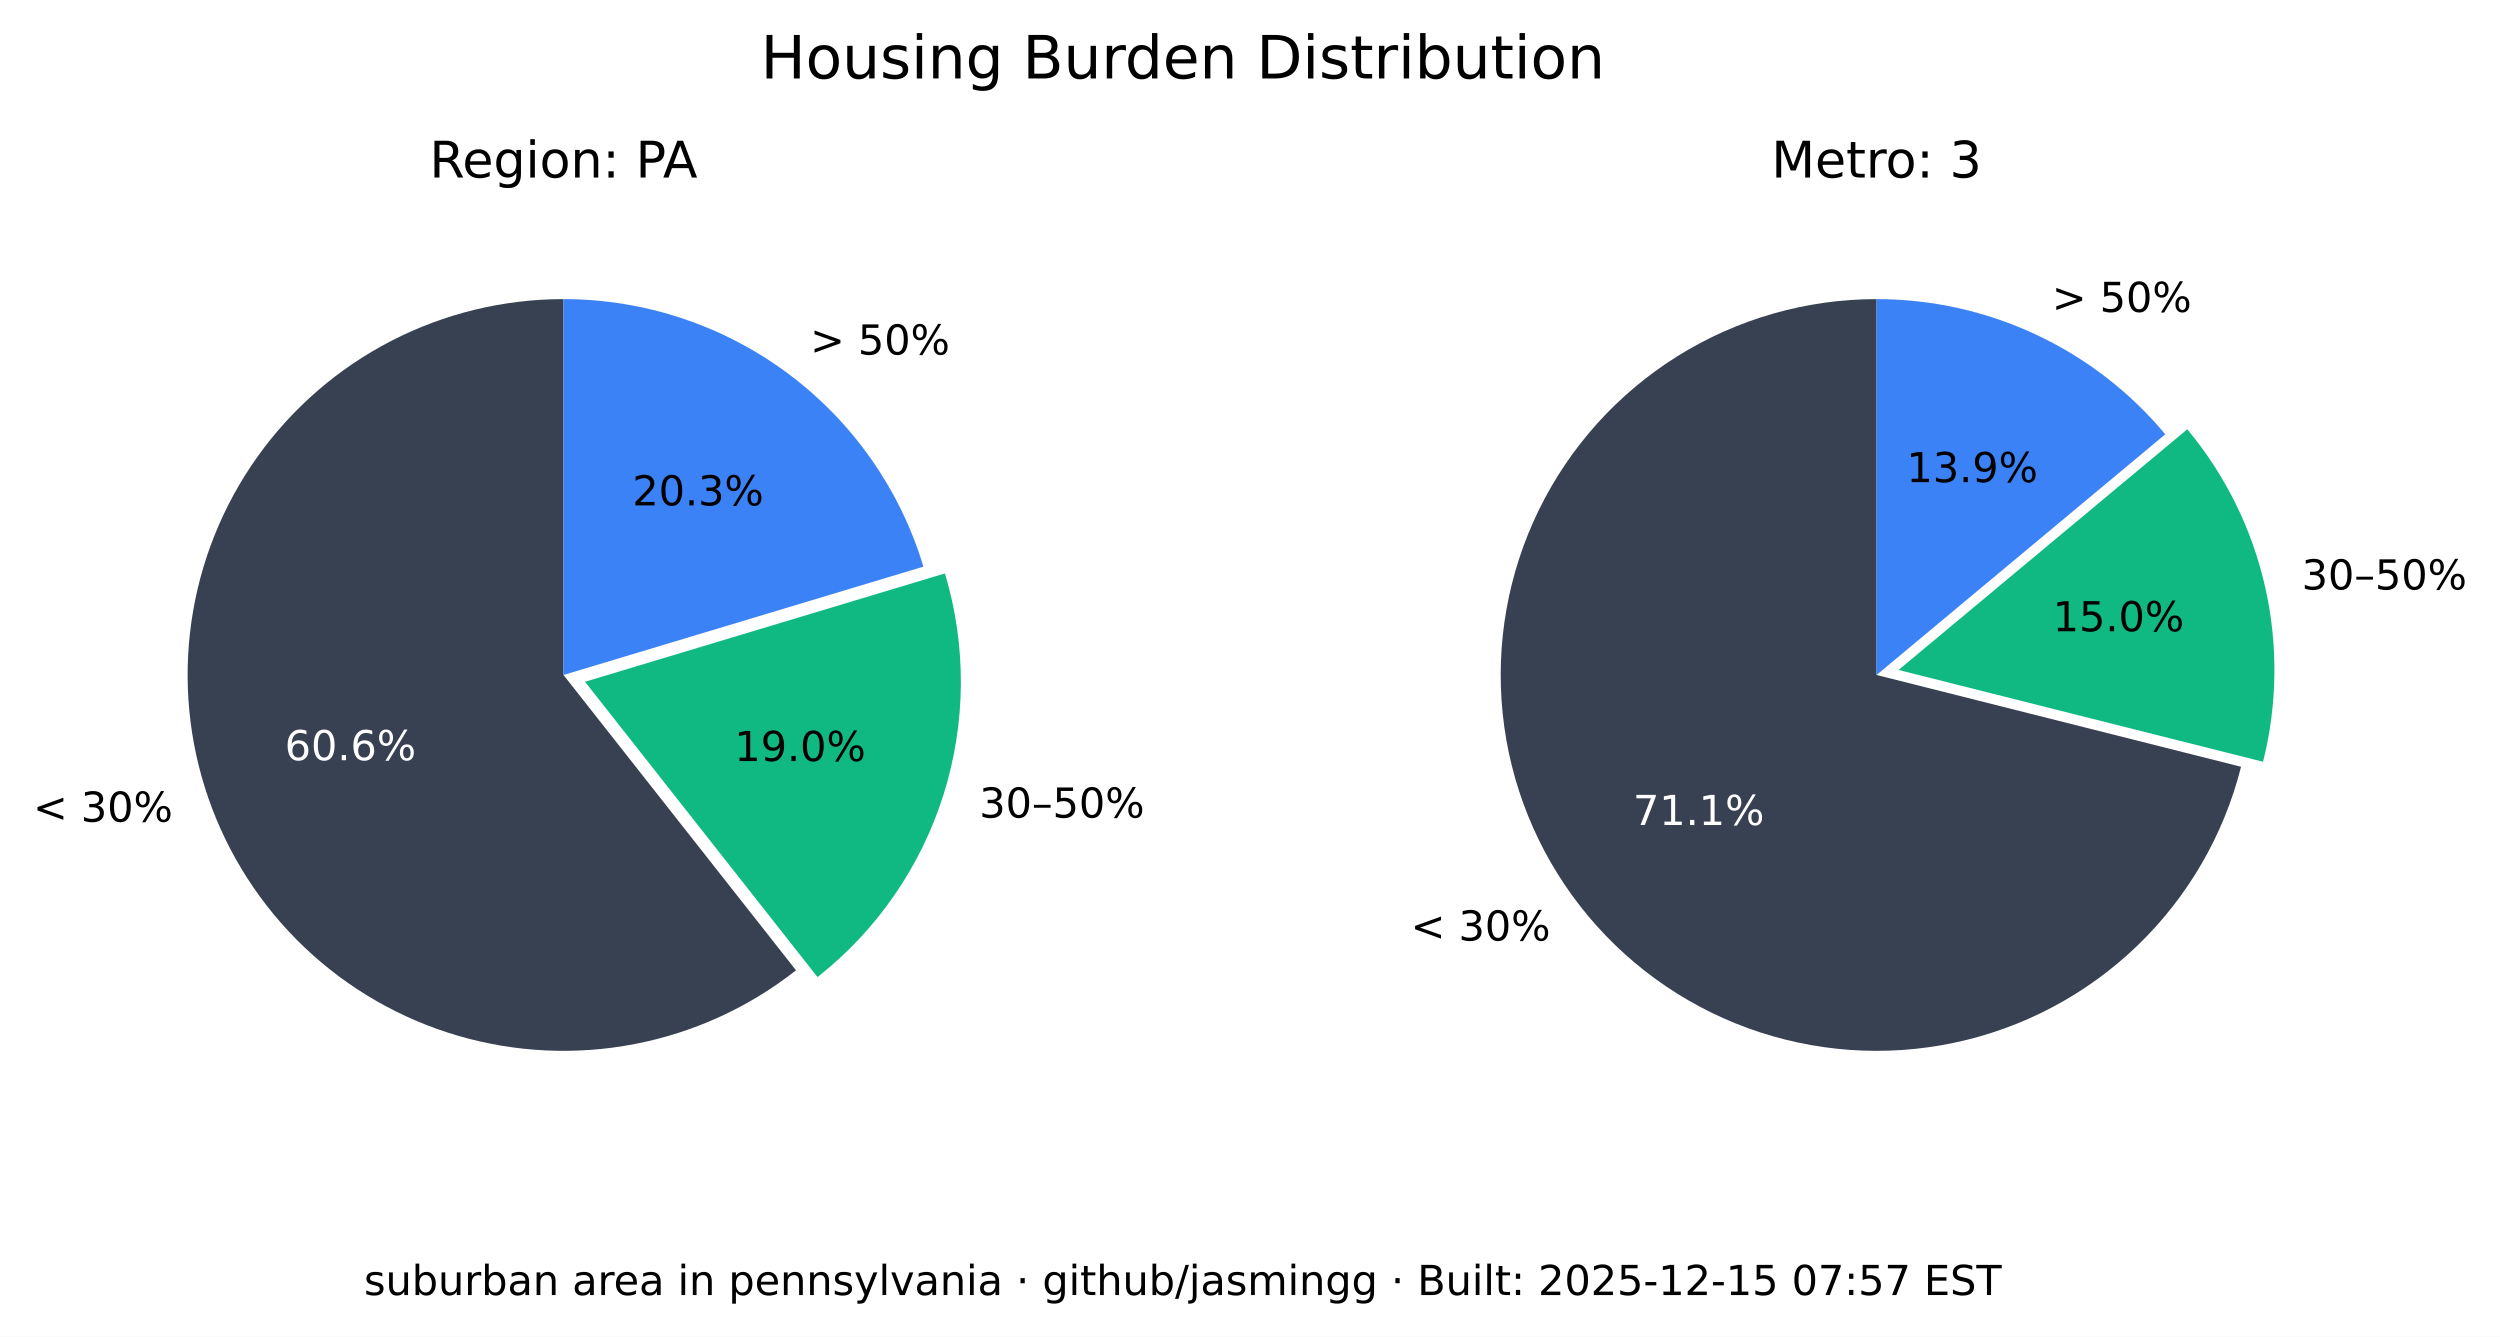
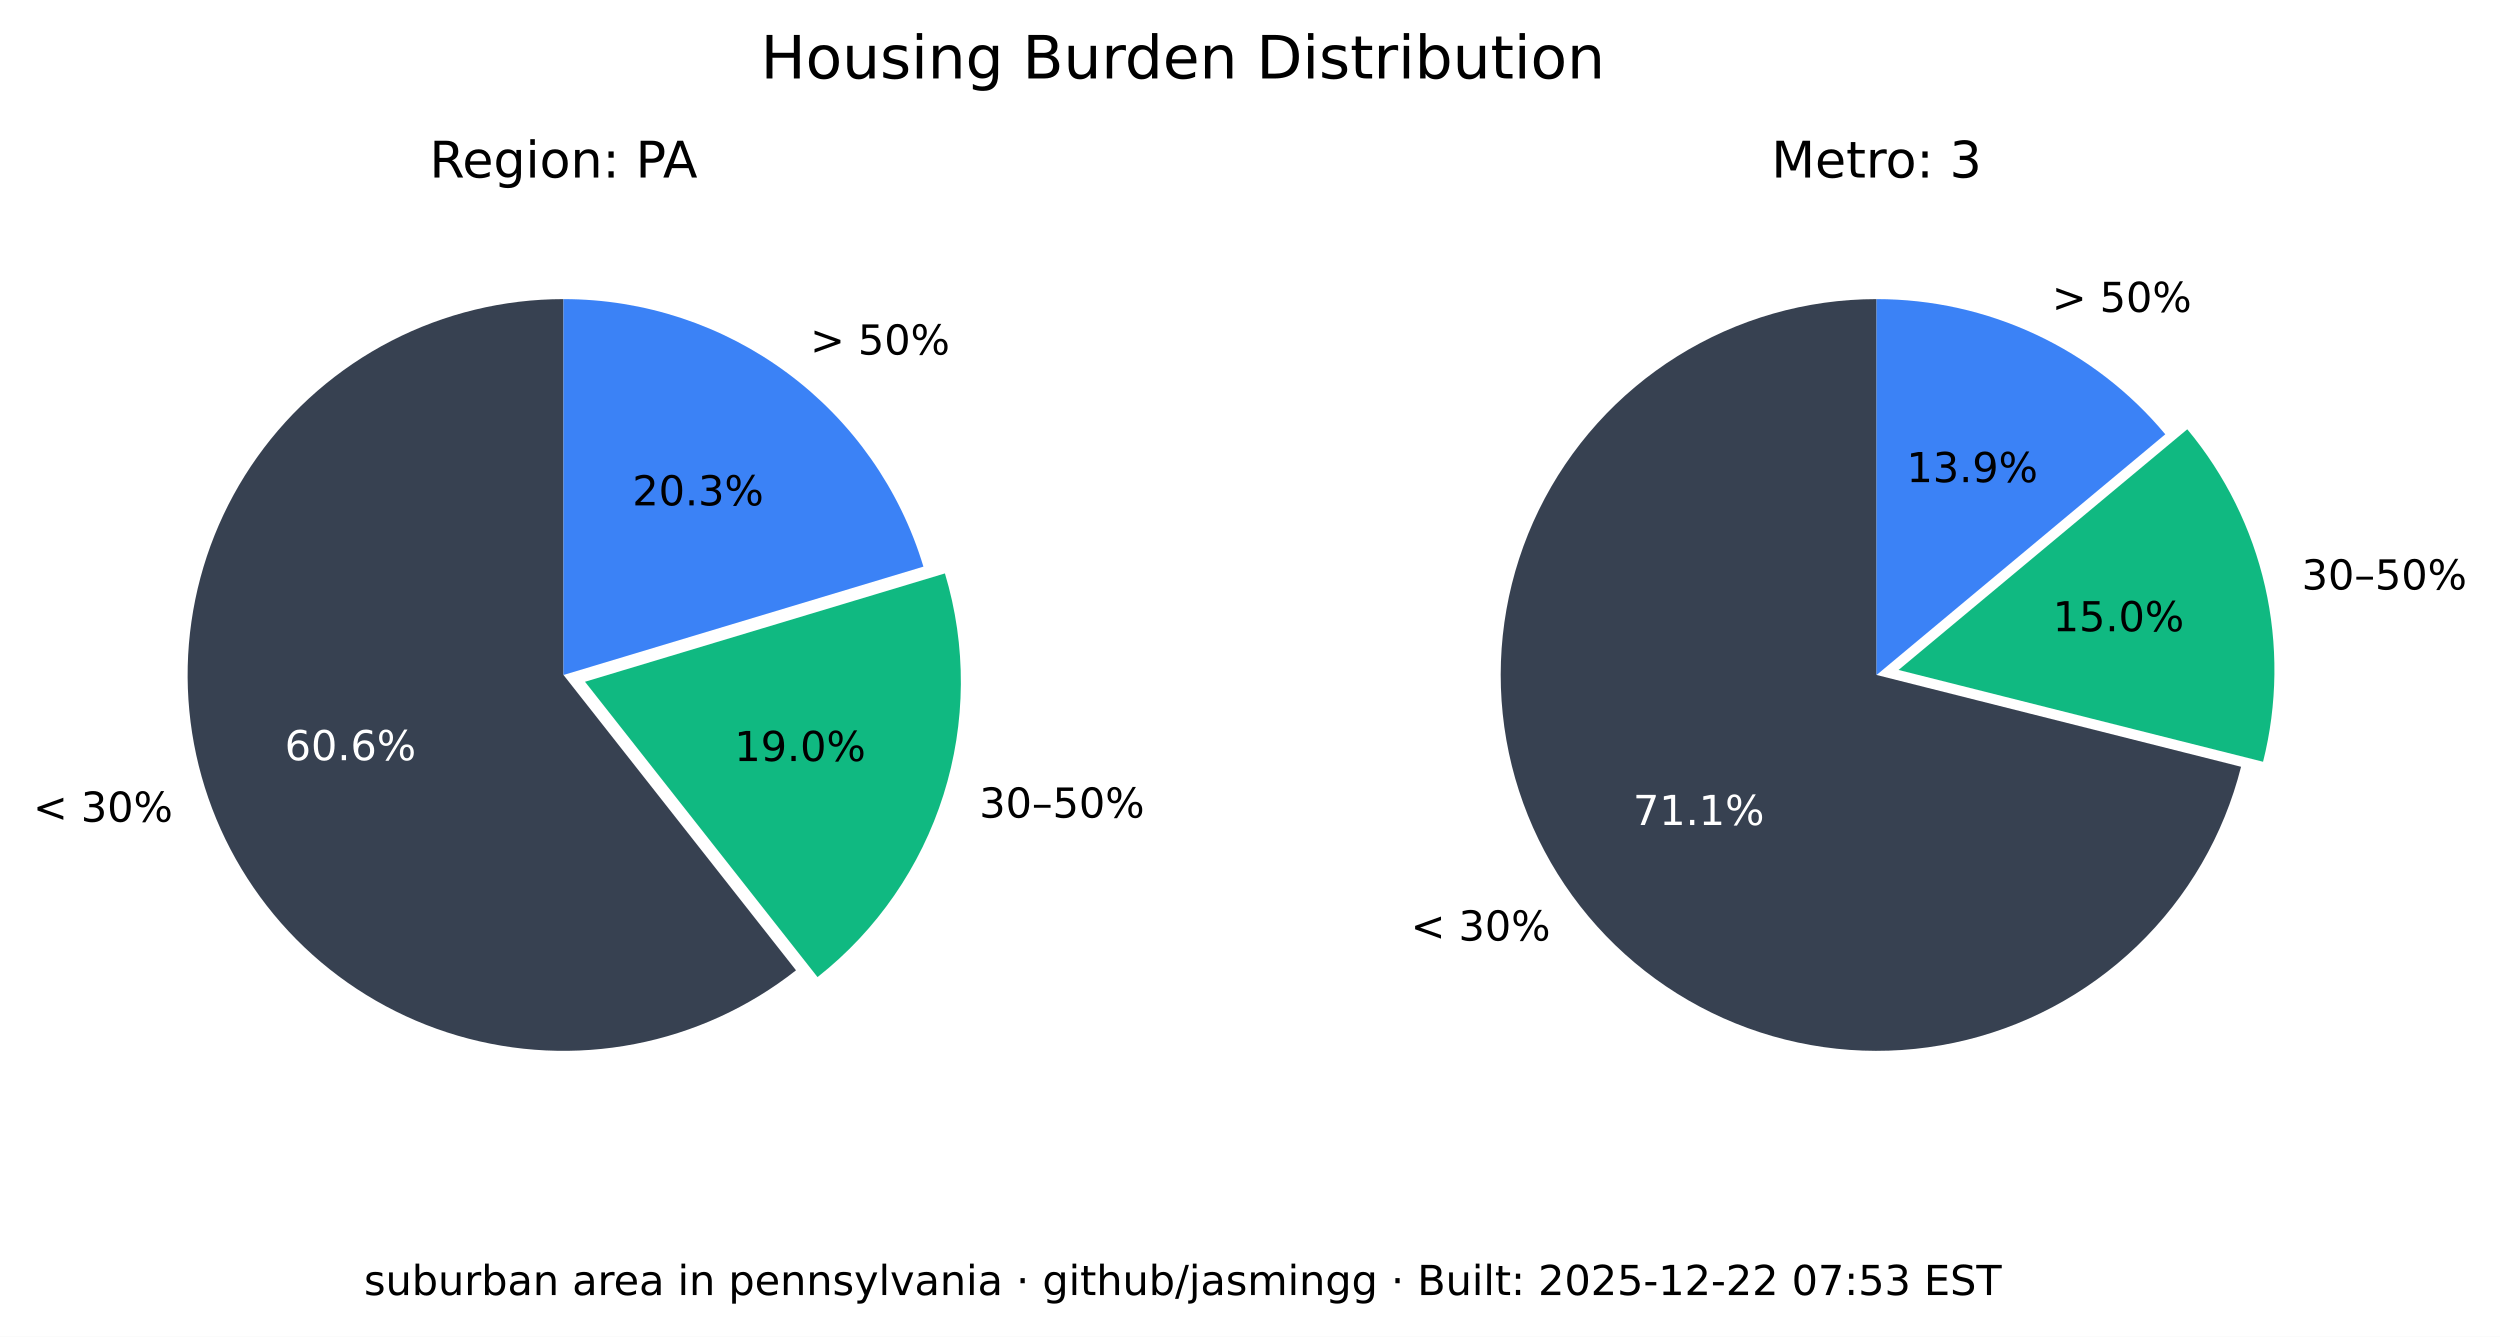
<svg xmlns="http://www.w3.org/2000/svg" xmlns:xlink="http://www.w3.org/1999/xlink" width="544.017pt" height="290.88pt" viewBox="0 0 544.017 290.88" version="1.1">
  <defs>
    <style type="text/css">*{stroke-linejoin: round; stroke-linecap: butt}</style>
  </defs>
  <g id="figure_1">
    <g id="patch_1">
      <path d="M 0 290.88  L 544.017 290.88  L 544.017 0  L 0 0  z " style="fill: #ffffff" />
    </g>
    <g id="axes_1">
      <g id="patch_2">
        <path d="M 122.62 65.088  C 109.58 65.088 96.727 68.207 85.136 74.183  C 73.546 80.159 63.551 88.822 55.988 99.445  C 48.425 110.069 43.512 122.349 41.659 135.257  C 39.805 148.165 41.066 161.331 45.335 173.653  C 49.603 185.975 56.757 197.1 66.198 206.096  C 75.639 215.091 87.096 221.7 99.61 225.369  C 112.124 229.037 125.336 229.661 138.139 227.186  C 150.943 224.712 162.971 219.211 173.217 211.144  L 122.62 146.88  z " style="fill: #374151" />
      </g>
      <g id="patch_3">
        <path d="M 177.897 212.621  C 190.804 202.459 200.356 188.64 205.3 172.974  C 210.244 157.308 210.356 140.51 205.621 124.78  L 127.3 148.357  z " style="fill: #10b981" />
      </g>
      <g id="patch_4">
        <path d="M 200.941 123.303  C 195.875 106.475 185.518 91.72 171.414 81.236  C 157.309 70.752 140.194 65.088 122.62 65.088  L 122.62 146.88  z " style="fill: #3b82f6" />
      </g>
      <g id="matplotlib.axis_1" />
      <g id="matplotlib.axis_2" />
      <g id="text_1">
        <g transform="translate(7.2 178.8141) scale(0.09 -0.09)">
          <defs>
            <path id="DejaVuSans-3c" d="M 4684 3150  L 1459 2003  L 4684 863  L 4684 294  L 678 1747  L 678 2266  L 4684 3719  L 4684 3150  z " transform="scale(0.015625)" />
            <path id="DejaVuSans-20" transform="scale(0.015625)" />
            <path id="DejaVuSans-33" d="M 2597 2516  Q 3050 2419 3304 2112  Q 3559 1806 3559 1356  Q 3559 666 3084 287  Q 2609 -91 1734 -91  Q 1441 -91 1130 -33  Q 819 25 488 141  L 488 750  Q 750 597 1062 519  Q 1375 441 1716 441  Q 2309 441 2620 675  Q 2931 909 2931 1356  Q 2931 1769 2642 2001  Q 2353 2234 1838 2234  L 1294 2234  L 1294 2753  L 1863 2753  Q 2328 2753 2575 2939  Q 2822 3125 2822 3475  Q 2822 3834 2567 4026  Q 2313 4219 1838 4219  Q 1578 4219 1281 4162  Q 984 4106 628 3988  L 628 4550  Q 988 4650 1302 4700  Q 1616 4750 1894 4750  Q 2613 4750 3031 4423  Q 3450 4097 3450 3541  Q 3450 3153 3228 2886  Q 3006 2619 2597 2516  z " transform="scale(0.015625)" />
            <path id="DejaVuSans-30" d="M 2034 4250  Q 1547 4250 1301 3770  Q 1056 3291 1056 2328  Q 1056 1369 1301 889  Q 1547 409 2034 409  Q 2525 409 2770 889  Q 3016 1369 3016 2328  Q 3016 3291 2770 3770  Q 2525 4250 2034 4250  z M 2034 4750  Q 2819 4750 3233 4129  Q 3647 3509 3647 2328  Q 3647 1150 3233 529  Q 2819 -91 2034 -91  Q 1250 -91 836 529  Q 422 1150 422 2328  Q 422 3509 836 4129  Q 1250 4750 2034 4750  z " transform="scale(0.015625)" />
            <path id="DejaVuSans-25" d="M 4653 2053  Q 4381 2053 4226 1822  Q 4072 1591 4072 1178  Q 4072 772 4226 539  Q 4381 306 4653 306  Q 4919 306 5073 539  Q 5228 772 5228 1178  Q 5228 1588 5073 1820  Q 4919 2053 4653 2053  z M 4653 2450  Q 5147 2450 5437 2106  Q 5728 1763 5728 1178  Q 5728 594 5436 251  Q 5144 -91 4653 -91  Q 4153 -91 3862 251  Q 3572 594 3572 1178  Q 3572 1766 3864 2108  Q 4156 2450 4653 2450  z M 1428 4353  Q 1159 4353 1004 4120  Q 850 3888 850 3481  Q 850 3069 1003 2837  Q 1156 2606 1428 2606  Q 1700 2606 1854 2837  Q 2009 3069 2009 3481  Q 2009 3884 1853 4118  Q 1697 4353 1428 4353  z M 4250 4750  L 4750 4750  L 1831 -91  L 1331 -91  L 4250 4750  z M 1428 4750  Q 1922 4750 2215 4408  Q 2509 4066 2509 3481  Q 2509 2891 2217 2550  Q 1925 2209 1428 2209  Q 931 2209 642 2551  Q 353 2894 353 3481  Q 353 4063 643 4406  Q 934 4750 1428 4750  z " transform="scale(0.015625)" />
          </defs>
          <use xlink:href="#DejaVuSans-3c" />
          <use xlink:href="#DejaVuSans-20" x="83.789" />
          <use xlink:href="#DejaVuSans-33" x="115.576" />
          <use xlink:href="#DejaVuSans-30" x="179.199" />
          <use xlink:href="#DejaVuSans-25" x="242.822" />
        </g>
      </g>
      <g id="text_2">
        <g style="fill: #ffffff" transform="translate(61.95368 165.4275) scale(0.09 -0.09)">
          <defs>
            <path id="DejaVuSans-36" d="M 2113 2584  Q 1688 2584 1439 2293  Q 1191 2003 1191 1497  Q 1191 994 1439 701  Q 1688 409 2113 409  Q 2538 409 2786 701  Q 3034 994 3034 1497  Q 3034 2003 2786 2293  Q 2538 2584 2113 2584  z M 3366 4563  L 3366 3988  Q 3128 4100 2886 4159  Q 2644 4219 2406 4219  Q 1781 4219 1451 3797  Q 1122 3375 1075 2522  Q 1259 2794 1537 2939  Q 1816 3084 2150 3084  Q 2853 3084 3261 2657  Q 3669 2231 3669 1497  Q 3669 778 3244 343  Q 2819 -91 2113 -91  Q 1303 -91 875 529  Q 447 1150 447 2328  Q 447 3434 972 4092  Q 1497 4750 2381 4750  Q 2619 4750 2861 4703  Q 3103 4656 3366 4563  z " transform="scale(0.015625)" />
            <path id="DejaVuSans-2e" d="M 684 794  L 1344 794  L 1344 0  L 684 0  L 684 794  z " transform="scale(0.015625)" />
          </defs>
          <use xlink:href="#DejaVuSans-36" />
          <use xlink:href="#DejaVuSans-30" x="63.623" />
          <use xlink:href="#DejaVuSans-2e" x="127.246" />
          <use xlink:href="#DejaVuSans-36" x="159.033" />
          <use xlink:href="#DejaVuSans-25" x="222.656" />
        </g>
      </g>
      <g id="text_3">
        <g transform="translate(213.0999 177.9196) scale(0.09 -0.09)">
          <defs>
            <path id="DejaVuSans-2013" d="M 313 1978  L 2888 1978  L 2888 1528  L 313 1528  L 313 1978  z " transform="scale(0.015625)" />
            <path id="DejaVuSans-35" d="M 691 4666  L 3169 4666  L 3169 4134  L 1269 4134  L 1269 2991  Q 1406 3038 1543 3061  Q 1681 3084 1819 3084  Q 2600 3084 3056 2656  Q 3513 2228 3513 1497  Q 3513 744 3044 326  Q 2575 -91 1722 -91  Q 1428 -91 1123 -41  Q 819 9 494 109  L 494 744  Q 775 591 1075 516  Q 1375 441 1709 441  Q 2250 441 2565 725  Q 2881 1009 2881 1497  Q 2881 1984 2565 2268  Q 2250 2553 1709 2553  Q 1456 2553 1204 2497  Q 953 2441 691 2322  L 691 4666  z " transform="scale(0.015625)" />
          </defs>
          <use xlink:href="#DejaVuSans-33" />
          <use xlink:href="#DejaVuSans-30" x="63.623" />
          <use xlink:href="#DejaVuSans-2013" x="127.246" />
          <use xlink:href="#DejaVuSans-35" x="177.246" />
          <use xlink:href="#DejaVuSans-30" x="240.869" />
          <use xlink:href="#DejaVuSans-25" x="304.492" />
        </g>
      </g>
      <g id="text_4">
        <g transform="translate(159.8049 165.6109) scale(0.09 -0.09)">
          <defs>
            <path id="DejaVuSans-31" d="M 794 531  L 1825 531  L 1825 4091  L 703 3866  L 703 4441  L 1819 4666  L 2450 4666  L 2450 531  L 3481 531  L 3481 0  L 794 0  L 794 531  z " transform="scale(0.015625)" />
            <path id="DejaVuSans-39" d="M 703 97  L 703 672  Q 941 559 1184 500  Q 1428 441 1663 441  Q 2288 441 2617 861  Q 2947 1281 2994 2138  Q 2813 1869 2534 1725  Q 2256 1581 1919 1581  Q 1219 1581 811 2004  Q 403 2428 403 3163  Q 403 3881 828 4315  Q 1253 4750 1959 4750  Q 2769 4750 3195 4129  Q 3622 3509 3622 2328  Q 3622 1225 3098 567  Q 2575 -91 1691 -91  Q 1453 -91 1209 -44  Q 966 3 703 97  z M 1959 2075  Q 2384 2075 2632 2365  Q 2881 2656 2881 3163  Q 2881 3666 2632 3958  Q 2384 4250 1959 4250  Q 1534 4250 1286 3958  Q 1038 3666 1038 3163  Q 1038 2656 1286 2365  Q 1534 2075 1959 2075  z " transform="scale(0.015625)" />
          </defs>
          <use xlink:href="#DejaVuSans-31" />
          <use xlink:href="#DejaVuSans-39" x="63.623" />
          <use xlink:href="#DejaVuSans-2e" x="127.246" />
          <use xlink:href="#DejaVuSans-30" x="159.033" />
          <use xlink:href="#DejaVuSans-25" x="222.656" />
        </g>
      </g>
      <g id="text_5">
        <g transform="translate(176.2929 77.15477) scale(0.09 -0.09)">
          <defs>
            <path id="DejaVuSans-3e" d="M 678 3150  L 678 3719  L 4684 2266  L 4684 1747  L 678 294  L 678 863  L 3897 2003  L 678 3150  z " transform="scale(0.015625)" />
          </defs>
          <use xlink:href="#DejaVuSans-3e" />
          <use xlink:href="#DejaVuSans-20" x="83.789" />
          <use xlink:href="#DejaVuSans-35" x="115.576" />
          <use xlink:href="#DejaVuSans-30" x="179.199" />
          <use xlink:href="#DejaVuSans-25" x="242.822" />
        </g>
      </g>
      <g id="text_6">
        <g transform="translate(137.6011 109.9769) scale(0.09 -0.09)">
          <defs>
            <path id="DejaVuSans-32" d="M 1228 531  L 3431 531  L 3431 0  L 469 0  L 469 531  Q 828 903 1448 1529  Q 2069 2156 2228 2338  Q 2531 2678 2651 2914  Q 2772 3150 2772 3378  Q 2772 3750 2511 3984  Q 2250 4219 1831 4219  Q 1534 4219 1204 4116  Q 875 4013 500 3803  L 500 4441  Q 881 4594 1212 4672  Q 1544 4750 1819 4750  Q 2544 4750 2975 4387  Q 3406 4025 3406 3419  Q 3406 3131 3298 2873  Q 3191 2616 2906 2266  Q 2828 2175 2409 1742  Q 1991 1309 1228 531  z " transform="scale(0.015625)" />
          </defs>
          <use xlink:href="#DejaVuSans-32" />
          <use xlink:href="#DejaVuSans-30" x="63.623" />
          <use xlink:href="#DejaVuSans-2e" x="127.246" />
          <use xlink:href="#DejaVuSans-33" x="159.033" />
          <use xlink:href="#DejaVuSans-25" x="222.656" />
        </g>
      </g>
      <g id="text_7">
        <g transform="translate(93.46275 38.64) scale(0.11 -0.11)">
          <defs>
            <path id="DejaVuSans-52" d="M 2841 2188  Q 3044 2119 3236 1894  Q 3428 1669 3622 1275  L 4263 0  L 3584 0  L 2988 1197  Q 2756 1666 2539 1819  Q 2322 1972 1947 1972  L 1259 1972  L 1259 0  L 628 0  L 628 4666  L 2053 4666  Q 2853 4666 3247 4331  Q 3641 3997 3641 3322  Q 3641 2881 3436 2590  Q 3231 2300 2841 2188  z M 1259 4147  L 1259 2491  L 2053 2491  Q 2509 2491 2742 2702  Q 2975 2913 2975 3322  Q 2975 3731 2742 3939  Q 2509 4147 2053 4147  L 1259 4147  z " transform="scale(0.015625)" />
            <path id="DejaVuSans-65" d="M 3597 1894  L 3597 1613  L 953 1613  Q 991 1019 1311 708  Q 1631 397 2203 397  Q 2534 397 2845 478  Q 3156 559 3463 722  L 3463 178  Q 3153 47 2828 -22  Q 2503 -91 2169 -91  Q 1331 -91 842 396  Q 353 884 353 1716  Q 353 2575 817 3079  Q 1281 3584 2069 3584  Q 2775 3584 3186 3129  Q 3597 2675 3597 1894  z M 3022 2063  Q 3016 2534 2758 2815  Q 2500 3097 2075 3097  Q 1594 3097 1305 2825  Q 1016 2553 972 2059  L 3022 2063  z " transform="scale(0.015625)" />
            <path id="DejaVuSans-67" d="M 2906 1791  Q 2906 2416 2648 2759  Q 2391 3103 1925 3103  Q 1463 3103 1205 2759  Q 947 2416 947 1791  Q 947 1169 1205 825  Q 1463 481 1925 481  Q 2391 481 2648 825  Q 2906 1169 2906 1791  z M 3481 434  Q 3481 -459 3084 -895  Q 2688 -1331 1869 -1331  Q 1566 -1331 1297 -1286  Q 1028 -1241 775 -1147  L 775 -588  Q 1028 -725 1275 -790  Q 1522 -856 1778 -856  Q 2344 -856 2625 -561  Q 2906 -266 2906 331  L 2906 616  Q 2728 306 2450 153  Q 2172 0 1784 0  Q 1141 0 747 490  Q 353 981 353 1791  Q 353 2603 747 3093  Q 1141 3584 1784 3584  Q 2172 3584 2450 3431  Q 2728 3278 2906 2969  L 2906 3500  L 3481 3500  L 3481 434  z " transform="scale(0.015625)" />
            <path id="DejaVuSans-69" d="M 603 3500  L 1178 3500  L 1178 0  L 603 0  L 603 3500  z M 603 4863  L 1178 4863  L 1178 4134  L 603 4134  L 603 4863  z " transform="scale(0.015625)" />
            <path id="DejaVuSans-6f" d="M 1959 3097  Q 1497 3097 1228 2736  Q 959 2375 959 1747  Q 959 1119 1226 758  Q 1494 397 1959 397  Q 2419 397 2687 759  Q 2956 1122 2956 1747  Q 2956 2369 2687 2733  Q 2419 3097 1959 3097  z M 1959 3584  Q 2709 3584 3137 3096  Q 3566 2609 3566 1747  Q 3566 888 3137 398  Q 2709 -91 1959 -91  Q 1206 -91 779 398  Q 353 888 353 1747  Q 353 2609 779 3096  Q 1206 3584 1959 3584  z " transform="scale(0.015625)" />
            <path id="DejaVuSans-6e" d="M 3513 2113  L 3513 0  L 2938 0  L 2938 2094  Q 2938 2591 2744 2837  Q 2550 3084 2163 3084  Q 1697 3084 1428 2787  Q 1159 2491 1159 1978  L 1159 0  L 581 0  L 581 3500  L 1159 3500  L 1159 2956  Q 1366 3272 1645 3428  Q 1925 3584 2291 3584  Q 2894 3584 3203 3211  Q 3513 2838 3513 2113  z " transform="scale(0.015625)" />
            <path id="DejaVuSans-3a" d="M 750 794  L 1409 794  L 1409 0  L 750 0  L 750 794  z M 750 3309  L 1409 3309  L 1409 2516  L 750 2516  L 750 3309  z " transform="scale(0.015625)" />
            <path id="DejaVuSans-50" d="M 1259 4147  L 1259 2394  L 2053 2394  Q 2494 2394 2734 2622  Q 2975 2850 2975 3272  Q 2975 3691 2734 3919  Q 2494 4147 2053 4147  L 1259 4147  z M 628 4666  L 2053 4666  Q 2838 4666 3239 4311  Q 3641 3956 3641 3272  Q 3641 2581 3239 2228  Q 2838 1875 2053 1875  L 1259 1875  L 1259 0  L 628 0  L 628 4666  z " transform="scale(0.015625)" />
            <path id="DejaVuSans-41" d="M 2188 4044  L 1331 1722  L 3047 1722  L 2188 4044  z M 1831 4666  L 2547 4666  L 4325 0  L 3669 0  L 3244 1197  L 1141 1197  L 716 0  L 50 0  L 1831 4666  z " transform="scale(0.015625)" />
          </defs>
          <use xlink:href="#DejaVuSans-52" />
          <use xlink:href="#DejaVuSans-65" x="64.982" />
          <use xlink:href="#DejaVuSans-67" x="126.506" />
          <use xlink:href="#DejaVuSans-69" x="189.982" />
          <use xlink:href="#DejaVuSans-6f" x="217.766" />
          <use xlink:href="#DejaVuSans-6e" x="278.947" />
          <use xlink:href="#DejaVuSans-3a" x="342.326" />
          <use xlink:href="#DejaVuSans-20" x="376.018" />
          <use xlink:href="#DejaVuSans-50" x="407.805" />
          <use xlink:href="#DejaVuSans-41" x="461.732" />
        </g>
      </g>
    </g>
    <g id="axes_2">
      <g id="patch_5">
        <path d="M 408.355 65.088  C 393.038 65.088 378.024 69.391 365.032 77.504  C 352.04 85.617 341.585 97.218 334.862 110.981  C 328.139 124.744 325.416 140.123 327.003 155.357  C 328.591 170.592 334.426 185.078 343.842 197.16  C 353.258 209.241 365.881 218.438 380.266 223.698  C 394.652 228.958 410.23 230.073 425.218 226.915  C 440.206 223.757 454.01 216.451 465.05 205.834  C 476.09 195.217 483.929 181.709 487.67 166.856  L 408.355 146.88  z " style="fill: #374151" />
      </g>
      <g id="patch_6">
        <path d="M 492.455 165.765  C 495.604 153.26 495.752 140.185 492.886 127.612  C 490.021 115.039 484.221 103.32 475.964 93.415  L 413.14 145.789  z " style="fill: #10b981" />
      </g>
      <g id="patch_7">
        <path d="M 471.179 94.506  C 463.503 85.298 453.896 77.89 443.04 72.807  C 432.184 67.723 420.342 65.088 408.355 65.088  L 408.355 146.88  z " style="fill: #3b82f6" />
      </g>
      <g id="matplotlib.axis_3" />
      <g id="matplotlib.axis_4" />
      <g id="text_8">
        <g transform="translate(306.985 204.671) scale(0.09 -0.09)">
          <use xlink:href="#DejaVuSans-3c" />
          <use xlink:href="#DejaVuSans-20" x="83.789" />
          <use xlink:href="#DejaVuSans-33" x="115.576" />
          <use xlink:href="#DejaVuSans-30" x="179.199" />
          <use xlink:href="#DejaVuSans-25" x="242.822" />
        </g>
      </g>
      <g id="text_9">
        <g style="fill: #ffffff" transform="translate(355.3521 179.5312) scale(0.09 -0.09)">
          <defs>
            <path id="DejaVuSans-37" d="M 525 4666  L 3525 4666  L 3525 4397  L 1831 0  L 1172 0  L 2766 4134  L 525 4134  L 525 4666  z " transform="scale(0.015625)" />
          </defs>
          <use xlink:href="#DejaVuSans-37" />
          <use xlink:href="#DejaVuSans-31" x="63.623" />
          <use xlink:href="#DejaVuSans-2e" x="127.246" />
          <use xlink:href="#DejaVuSans-31" x="159.033" />
          <use xlink:href="#DejaVuSans-25" x="222.656" />
        </g>
      </g>
      <g id="text_10">
        <g transform="translate(500.8611 128.2781) scale(0.09 -0.09)">
          <use xlink:href="#DejaVuSans-33" />
          <use xlink:href="#DejaVuSans-30" x="63.623" />
          <use xlink:href="#DejaVuSans-2013" x="127.246" />
          <use xlink:href="#DejaVuSans-35" x="177.246" />
          <use xlink:href="#DejaVuSans-30" x="240.869" />
          <use xlink:href="#DejaVuSans-25" x="304.492" />
        </g>
      </g>
      <g id="text_11">
        <g transform="translate(446.6925 137.3666) scale(0.09 -0.09)">
          <use xlink:href="#DejaVuSans-31" />
          <use xlink:href="#DejaVuSans-35" x="63.623" />
          <use xlink:href="#DejaVuSans-2e" x="127.246" />
          <use xlink:href="#DejaVuSans-30" x="159.033" />
          <use xlink:href="#DejaVuSans-25" x="222.656" />
        </g>
      </g>
      <g id="text_12">
        <g transform="translate(446.5088 67.88274) scale(0.09 -0.09)">
          <use xlink:href="#DejaVuSans-3e" />
          <use xlink:href="#DejaVuSans-20" x="83.789" />
          <use xlink:href="#DejaVuSans-35" x="115.576" />
          <use xlink:href="#DejaVuSans-30" x="179.199" />
          <use xlink:href="#DejaVuSans-25" x="242.822" />
        </g>
      </g>
      <g id="text_13">
        <g transform="translate(414.8709 104.9194) scale(0.09 -0.09)">
          <use xlink:href="#DejaVuSans-31" />
          <use xlink:href="#DejaVuSans-33" x="63.623" />
          <use xlink:href="#DejaVuSans-2e" x="127.246" />
          <use xlink:href="#DejaVuSans-39" x="159.033" />
          <use xlink:href="#DejaVuSans-25" x="222.656" />
        </g>
      </g>
      <g id="text_14">
        <g transform="translate(385.4664 38.64) scale(0.11 -0.11)">
          <defs>
            <path id="DejaVuSans-4d" d="M 628 4666  L 1569 4666  L 2759 1491  L 3956 4666  L 4897 4666  L 4897 0  L 4281 0  L 4281 4097  L 3078 897  L 2444 897  L 1241 4097  L 1241 0  L 628 0  L 628 4666  z " transform="scale(0.015625)" />
            <path id="DejaVuSans-74" d="M 1172 4494  L 1172 3500  L 2356 3500  L 2356 3053  L 1172 3053  L 1172 1153  Q 1172 725 1289 603  Q 1406 481 1766 481  L 2356 481  L 2356 0  L 1766 0  Q 1100 0 847 248  Q 594 497 594 1153  L 594 3053  L 172 3053  L 172 3500  L 594 3500  L 594 4494  L 1172 4494  z " transform="scale(0.015625)" />
            <path id="DejaVuSans-72" d="M 2631 2963  Q 2534 3019 2420 3045  Q 2306 3072 2169 3072  Q 1681 3072 1420 2755  Q 1159 2438 1159 1844  L 1159 0  L 581 0  L 581 3500  L 1159 3500  L 1159 2956  Q 1341 3275 1631 3429  Q 1922 3584 2338 3584  Q 2397 3584 2469 3576  Q 2541 3569 2628 3553  L 2631 2963  z " transform="scale(0.015625)" />
          </defs>
          <use xlink:href="#DejaVuSans-4d" />
          <use xlink:href="#DejaVuSans-65" x="86.279" />
          <use xlink:href="#DejaVuSans-74" x="147.803" />
          <use xlink:href="#DejaVuSans-72" x="187.012" />
          <use xlink:href="#DejaVuSans-6f" x="225.875" />
          <use xlink:href="#DejaVuSans-3a" x="287.057" />
          <use xlink:href="#DejaVuSans-20" x="320.748" />
          <use xlink:href="#DejaVuSans-33" x="352.535" />
        </g>
      </g>
    </g>
    <g id="text_15">
      <g transform="translate(165.5316 17.07797) scale(0.13 -0.13)">
        <defs>
          <path id="DejaVuSans-48" d="M 628 4666  L 1259 4666  L 1259 2753  L 3553 2753  L 3553 4666  L 4184 4666  L 4184 0  L 3553 0  L 3553 2222  L 1259 2222  L 1259 0  L 628 0  L 628 4666  z " transform="scale(0.015625)" />
          <path id="DejaVuSans-75" d="M 544 1381  L 544 3500  L 1119 3500  L 1119 1403  Q 1119 906 1312 657  Q 1506 409 1894 409  Q 2359 409 2629 706  Q 2900 1003 2900 1516  L 2900 3500  L 3475 3500  L 3475 0  L 2900 0  L 2900 538  Q 2691 219 2414 64  Q 2138 -91 1772 -91  Q 1169 -91 856 284  Q 544 659 544 1381  z M 1991 3584  L 1991 3584  z " transform="scale(0.015625)" />
          <path id="DejaVuSans-73" d="M 2834 3397  L 2834 2853  Q 2591 2978 2328 3040  Q 2066 3103 1784 3103  Q 1356 3103 1142 2972  Q 928 2841 928 2578  Q 928 2378 1081 2264  Q 1234 2150 1697 2047  L 1894 2003  Q 2506 1872 2764 1633  Q 3022 1394 3022 966  Q 3022 478 2636 193  Q 2250 -91 1575 -91  Q 1294 -91 989 -36  Q 684 19 347 128  L 347 722  Q 666 556 975 473  Q 1284 391 1588 391  Q 1994 391 2212 530  Q 2431 669 2431 922  Q 2431 1156 2273 1281  Q 2116 1406 1581 1522  L 1381 1569  Q 847 1681 609 1914  Q 372 2147 372 2553  Q 372 3047 722 3315  Q 1072 3584 1716 3584  Q 2034 3584 2315 3537  Q 2597 3491 2834 3397  z " transform="scale(0.015625)" />
          <path id="DejaVuSans-42" d="M 1259 2228  L 1259 519  L 2272 519  Q 2781 519 3026 730  Q 3272 941 3272 1375  Q 3272 1813 3026 2020  Q 2781 2228 2272 2228  L 1259 2228  z M 1259 4147  L 1259 2741  L 2194 2741  Q 2656 2741 2882 2914  Q 3109 3088 3109 3444  Q 3109 3797 2882 3972  Q 2656 4147 2194 4147  L 1259 4147  z M 628 4666  L 2241 4666  Q 2963 4666 3353 4366  Q 3744 4066 3744 3513  Q 3744 3084 3544 2831  Q 3344 2578 2956 2516  Q 3422 2416 3680 2098  Q 3938 1781 3938 1306  Q 3938 681 3513 340  Q 3088 0 2303 0  L 628 0  L 628 4666  z " transform="scale(0.015625)" />
          <path id="DejaVuSans-64" d="M 2906 2969  L 2906 4863  L 3481 4863  L 3481 0  L 2906 0  L 2906 525  Q 2725 213 2448 61  Q 2172 -91 1784 -91  Q 1150 -91 751 415  Q 353 922 353 1747  Q 353 2572 751 3078  Q 1150 3584 1784 3584  Q 2172 3584 2448 3432  Q 2725 3281 2906 2969  z M 947 1747  Q 947 1113 1208 752  Q 1469 391 1925 391  Q 2381 391 2643 752  Q 2906 1113 2906 1747  Q 2906 2381 2643 2742  Q 2381 3103 1925 3103  Q 1469 3103 1208 2742  Q 947 2381 947 1747  z " transform="scale(0.015625)" />
          <path id="DejaVuSans-44" d="M 1259 4147  L 1259 519  L 2022 519  Q 2988 519 3436 956  Q 3884 1394 3884 2338  Q 3884 3275 3436 3711  Q 2988 4147 2022 4147  L 1259 4147  z M 628 4666  L 1925 4666  Q 3281 4666 3915 4102  Q 4550 3538 4550 2338  Q 4550 1131 3912 565  Q 3275 0 1925 0  L 628 0  L 628 4666  z " transform="scale(0.015625)" />
          <path id="DejaVuSans-62" d="M 3116 1747  Q 3116 2381 2855 2742  Q 2594 3103 2138 3103  Q 1681 3103 1420 2742  Q 1159 2381 1159 1747  Q 1159 1113 1420 752  Q 1681 391 2138 391  Q 2594 391 2855 752  Q 3116 1113 3116 1747  z M 1159 2969  Q 1341 3281 1617 3432  Q 1894 3584 2278 3584  Q 2916 3584 3314 3078  Q 3713 2572 3713 1747  Q 3713 922 3314 415  Q 2916 -91 2278 -91  Q 1894 -91 1617 61  Q 1341 213 1159 525  L 1159 0  L 581 0  L 581 4863  L 1159 4863  L 1159 2969  z " transform="scale(0.015625)" />
        </defs>
        <use xlink:href="#DejaVuSans-48" />
        <use xlink:href="#DejaVuSans-6f" x="75.195" />
        <use xlink:href="#DejaVuSans-75" x="136.377" />
        <use xlink:href="#DejaVuSans-73" x="199.756" />
        <use xlink:href="#DejaVuSans-69" x="251.855" />
        <use xlink:href="#DejaVuSans-6e" x="279.639" />
        <use xlink:href="#DejaVuSans-67" x="343.018" />
        <use xlink:href="#DejaVuSans-20" x="406.494" />
        <use xlink:href="#DejaVuSans-42" x="438.281" />
        <use xlink:href="#DejaVuSans-75" x="506.885" />
        <use xlink:href="#DejaVuSans-72" x="570.264" />
        <use xlink:href="#DejaVuSans-64" x="609.627" />
        <use xlink:href="#DejaVuSans-65" x="673.104" />
        <use xlink:href="#DejaVuSans-6e" x="734.627" />
        <use xlink:href="#DejaVuSans-20" x="798.006" />
        <use xlink:href="#DejaVuSans-44" x="829.793" />
        <use xlink:href="#DejaVuSans-69" x="906.795" />
        <use xlink:href="#DejaVuSans-73" x="934.578" />
        <use xlink:href="#DejaVuSans-74" x="986.678" />
        <use xlink:href="#DejaVuSans-72" x="1025.887" />
        <use xlink:href="#DejaVuSans-69" x="1067" />
        <use xlink:href="#DejaVuSans-62" x="1094.783" />
        <use xlink:href="#DejaVuSans-75" x="1158.26" />
        <use xlink:href="#DejaVuSans-74" x="1221.639" />
        <use xlink:href="#DejaVuSans-69" x="1260.848" />
        <use xlink:href="#DejaVuSans-6f" x="1288.631" />
        <use xlink:href="#DejaVuSans-6e" x="1349.812" />
      </g>
    </g>
    <g id="text_16">
      <g transform="translate(79.21444 281.8083) scale(0.09 -0.09)">
        <defs>
          <path id="DejaVuSans-61" d="M 2194 1759  Q 1497 1759 1228 1600  Q 959 1441 959 1056  Q 959 750 1161 570  Q 1363 391 1709 391  Q 2188 391 2477 730  Q 2766 1069 2766 1631  L 2766 1759  L 2194 1759  z M 3341 1997  L 3341 0  L 2766 0  L 2766 531  Q 2569 213 2275 61  Q 1981 -91 1556 -91  Q 1019 -91 701 211  Q 384 513 384 1019  Q 384 1609 779 1909  Q 1175 2209 1959 2209  L 2766 2209  L 2766 2266  Q 2766 2663 2505 2880  Q 2244 3097 1772 3097  Q 1472 3097 1187 3025  Q 903 2953 641 2809  L 641 3341  Q 956 3463 1253 3523  Q 1550 3584 1831 3584  Q 2591 3584 2966 3190  Q 3341 2797 3341 1997  z " transform="scale(0.015625)" />
          <path id="DejaVuSans-70" d="M 1159 525  L 1159 -1331  L 581 -1331  L 581 3500  L 1159 3500  L 1159 2969  Q 1341 3281 1617 3432  Q 1894 3584 2278 3584  Q 2916 3584 3314 3078  Q 3713 2572 3713 1747  Q 3713 922 3314 415  Q 2916 -91 2278 -91  Q 1894 -91 1617 61  Q 1341 213 1159 525  z M 3116 1747  Q 3116 2381 2855 2742  Q 2594 3103 2138 3103  Q 1681 3103 1420 2742  Q 1159 2381 1159 1747  Q 1159 1113 1420 752  Q 1681 391 2138 391  Q 2594 391 2855 752  Q 3116 1113 3116 1747  z " transform="scale(0.015625)" />
          <path id="DejaVuSans-79" d="M 2059 -325  Q 1816 -950 1584 -1140  Q 1353 -1331 966 -1331  L 506 -1331  L 506 -850  L 844 -850  Q 1081 -850 1212 -737  Q 1344 -625 1503 -206  L 1606 56  L 191 3500  L 800 3500  L 1894 763  L 2988 3500  L 3597 3500  L 2059 -325  z " transform="scale(0.015625)" />
          <path id="DejaVuSans-6c" d="M 603 4863  L 1178 4863  L 1178 0  L 603 0  L 603 4863  z " transform="scale(0.015625)" />
          <path id="DejaVuSans-76" d="M 191 3500  L 800 3500  L 1894 563  L 2988 3500  L 3597 3500  L 2284 0  L 1503 0  L 191 3500  z " transform="scale(0.015625)" />
          <path id="DejaVuSans-b7" d="M 684 2619  L 1344 2619  L 1344 1825  L 684 1825  L 684 2619  z " transform="scale(0.015625)" />
          <path id="DejaVuSans-68" d="M 3513 2113  L 3513 0  L 2938 0  L 2938 2094  Q 2938 2591 2744 2837  Q 2550 3084 2163 3084  Q 1697 3084 1428 2787  Q 1159 2491 1159 1978  L 1159 0  L 581 0  L 581 4863  L 1159 4863  L 1159 2956  Q 1366 3272 1645 3428  Q 1925 3584 2291 3584  Q 2894 3584 3203 3211  Q 3513 2838 3513 2113  z " transform="scale(0.015625)" />
          <path id="DejaVuSans-2f" d="M 1625 4666  L 2156 4666  L 531 -594  L 0 -594  L 1625 4666  z " transform="scale(0.015625)" />
          <path id="DejaVuSans-6a" d="M 603 3500  L 1178 3500  L 1178 -63  Q 1178 -731 923 -1031  Q 669 -1331 103 -1331  L -116 -1331  L -116 -844  L 38 -844  Q 366 -844 484 -692  Q 603 -541 603 -63  L 603 3500  z M 603 4863  L 1178 4863  L 1178 4134  L 603 4134  L 603 4863  z " transform="scale(0.015625)" />
          <path id="DejaVuSans-6d" d="M 3328 2828  Q 3544 3216 3844 3400  Q 4144 3584 4550 3584  Q 5097 3584 5394 3201  Q 5691 2819 5691 2113  L 5691 0  L 5113 0  L 5113 2094  Q 5113 2597 4934 2840  Q 4756 3084 4391 3084  Q 3944 3084 3684 2787  Q 3425 2491 3425 1978  L 3425 0  L 2847 0  L 2847 2094  Q 2847 2600 2669 2842  Q 2491 3084 2119 3084  Q 1678 3084 1418 2786  Q 1159 2488 1159 1978  L 1159 0  L 581 0  L 581 3500  L 1159 3500  L 1159 2956  Q 1356 3278 1631 3431  Q 1906 3584 2284 3584  Q 2666 3584 2933 3390  Q 3200 3197 3328 2828  z " transform="scale(0.015625)" />
          <path id="DejaVuSans-2d" d="M 313 2009  L 1997 2009  L 1997 1497  L 313 1497  L 313 2009  z " transform="scale(0.015625)" />
          <path id="DejaVuSans-45" d="M 628 4666  L 3578 4666  L 3578 4134  L 1259 4134  L 1259 2753  L 3481 2753  L 3481 2222  L 1259 2222  L 1259 531  L 3634 531  L 3634 0  L 628 0  L 628 4666  z " transform="scale(0.015625)" />
          <path id="DejaVuSans-53" d="M 3425 4513  L 3425 3897  Q 3066 4069 2747 4153  Q 2428 4238 2131 4238  Q 1616 4238 1336 4038  Q 1056 3838 1056 3469  Q 1056 3159 1242 3001  Q 1428 2844 1947 2747  L 2328 2669  Q 3034 2534 3370 2195  Q 3706 1856 3706 1288  Q 3706 609 3251 259  Q 2797 -91 1919 -91  Q 1588 -91 1214 -16  Q 841 59 441 206  L 441 856  Q 825 641 1194 531  Q 1563 422 1919 422  Q 2459 422 2753 634  Q 3047 847 3047 1241  Q 3047 1584 2836 1778  Q 2625 1972 2144 2069  L 1759 2144  Q 1053 2284 737 2584  Q 422 2884 422 3419  Q 422 4038 858 4394  Q 1294 4750 2059 4750  Q 2388 4750 2728 4690  Q 3069 4631 3425 4513  z " transform="scale(0.015625)" />
          <path id="DejaVuSans-54" d="M -19 4666  L 3928 4666  L 3928 4134  L 2272 4134  L 2272 0  L 1638 0  L 1638 4134  L -19 4134  L -19 4666  z " transform="scale(0.015625)" />
        </defs>
        <use xlink:href="#DejaVuSans-73" />
        <use xlink:href="#DejaVuSans-75" x="52.1" />
        <use xlink:href="#DejaVuSans-62" x="115.479" />
        <use xlink:href="#DejaVuSans-75" x="178.955" />
        <use xlink:href="#DejaVuSans-72" x="242.334" />
        <use xlink:href="#DejaVuSans-62" x="283.447" />
        <use xlink:href="#DejaVuSans-61" x="346.924" />
        <use xlink:href="#DejaVuSans-6e" x="408.203" />
        <use xlink:href="#DejaVuSans-20" x="471.582" />
        <use xlink:href="#DejaVuSans-61" x="503.369" />
        <use xlink:href="#DejaVuSans-72" x="564.648" />
        <use xlink:href="#DejaVuSans-65" x="603.512" />
        <use xlink:href="#DejaVuSans-61" x="665.035" />
        <use xlink:href="#DejaVuSans-20" x="726.314" />
        <use xlink:href="#DejaVuSans-69" x="758.102" />
        <use xlink:href="#DejaVuSans-6e" x="785.885" />
        <use xlink:href="#DejaVuSans-20" x="849.264" />
        <use xlink:href="#DejaVuSans-70" x="881.051" />
        <use xlink:href="#DejaVuSans-65" x="944.527" />
        <use xlink:href="#DejaVuSans-6e" x="1006.051" />
        <use xlink:href="#DejaVuSans-6e" x="1069.43" />
        <use xlink:href="#DejaVuSans-73" x="1132.809" />
        <use xlink:href="#DejaVuSans-79" x="1184.908" />
        <use xlink:href="#DejaVuSans-6c" x="1244.088" />
        <use xlink:href="#DejaVuSans-76" x="1271.871" />
        <use xlink:href="#DejaVuSans-61" x="1331.051" />
        <use xlink:href="#DejaVuSans-6e" x="1392.33" />
        <use xlink:href="#DejaVuSans-69" x="1455.709" />
        <use xlink:href="#DejaVuSans-61" x="1483.492" />
        <use xlink:href="#DejaVuSans-20" x="1544.771" />
        <use xlink:href="#DejaVuSans-b7" x="1576.559" />
        <use xlink:href="#DejaVuSans-20" x="1608.346" />
        <use xlink:href="#DejaVuSans-67" x="1640.133" />
        <use xlink:href="#DejaVuSans-69" x="1703.609" />
        <use xlink:href="#DejaVuSans-74" x="1731.393" />
        <use xlink:href="#DejaVuSans-68" x="1770.602" />
        <use xlink:href="#DejaVuSans-75" x="1833.98" />
        <use xlink:href="#DejaVuSans-62" x="1897.359" />
        <use xlink:href="#DejaVuSans-2f" x="1960.836" />
        <use xlink:href="#DejaVuSans-6a" x="1994.527" />
        <use xlink:href="#DejaVuSans-61" x="2022.311" />
        <use xlink:href="#DejaVuSans-73" x="2083.59" />
        <use xlink:href="#DejaVuSans-6d" x="2135.689" />
        <use xlink:href="#DejaVuSans-69" x="2233.102" />
        <use xlink:href="#DejaVuSans-6e" x="2260.885" />
        <use xlink:href="#DejaVuSans-67" x="2324.264" />
        <use xlink:href="#DejaVuSans-67" x="2387.74" />
        <use xlink:href="#DejaVuSans-20" x="2451.217" />
        <use xlink:href="#DejaVuSans-b7" x="2483.004" />
        <use xlink:href="#DejaVuSans-20" x="2514.791" />
        <use xlink:href="#DejaVuSans-42" x="2546.578" />
        <use xlink:href="#DejaVuSans-75" x="2615.182" />
        <use xlink:href="#DejaVuSans-69" x="2678.561" />
        <use xlink:href="#DejaVuSans-6c" x="2706.344" />
        <use xlink:href="#DejaVuSans-74" x="2734.127" />
        <use xlink:href="#DejaVuSans-3a" x="2773.336" />
        <use xlink:href="#DejaVuSans-20" x="2807.027" />
        <use xlink:href="#DejaVuSans-32" x="2838.814" />
        <use xlink:href="#DejaVuSans-30" x="2902.438" />
        <use xlink:href="#DejaVuSans-32" x="2966.061" />
        <use xlink:href="#DejaVuSans-35" x="3029.684" />
        <use xlink:href="#DejaVuSans-2d" x="3093.307" />
        <use xlink:href="#DejaVuSans-31" x="3129.391" />
        <use xlink:href="#DejaVuSans-32" x="3193.014" />
        <use xlink:href="#DejaVuSans-2d" x="3256.637" />
-         <use xlink:href="#DejaVuSans-31" x="3292.721" />
-         <use xlink:href="#DejaVuSans-35" x="3356.344" />
+         <use xlink:href="#DejaVuSans-32" x="3292.721" />
+         <use xlink:href="#DejaVuSans-32" x="3356.344" />
        <use xlink:href="#DejaVuSans-20" x="3419.967" />
        <use xlink:href="#DejaVuSans-30" x="3451.754" />
        <use xlink:href="#DejaVuSans-37" x="3515.377" />
        <use xlink:href="#DejaVuSans-3a" x="3579" />
        <use xlink:href="#DejaVuSans-35" x="3612.691" />
-         <use xlink:href="#DejaVuSans-37" x="3676.314" />
+         <use xlink:href="#DejaVuSans-33" x="3676.314" />
        <use xlink:href="#DejaVuSans-20" x="3739.938" />
        <use xlink:href="#DejaVuSans-45" x="3771.725" />
        <use xlink:href="#DejaVuSans-53" x="3834.908" />
        <use xlink:href="#DejaVuSans-54" x="3898.385" />
      </g>
    </g>
  </g>
</svg>
